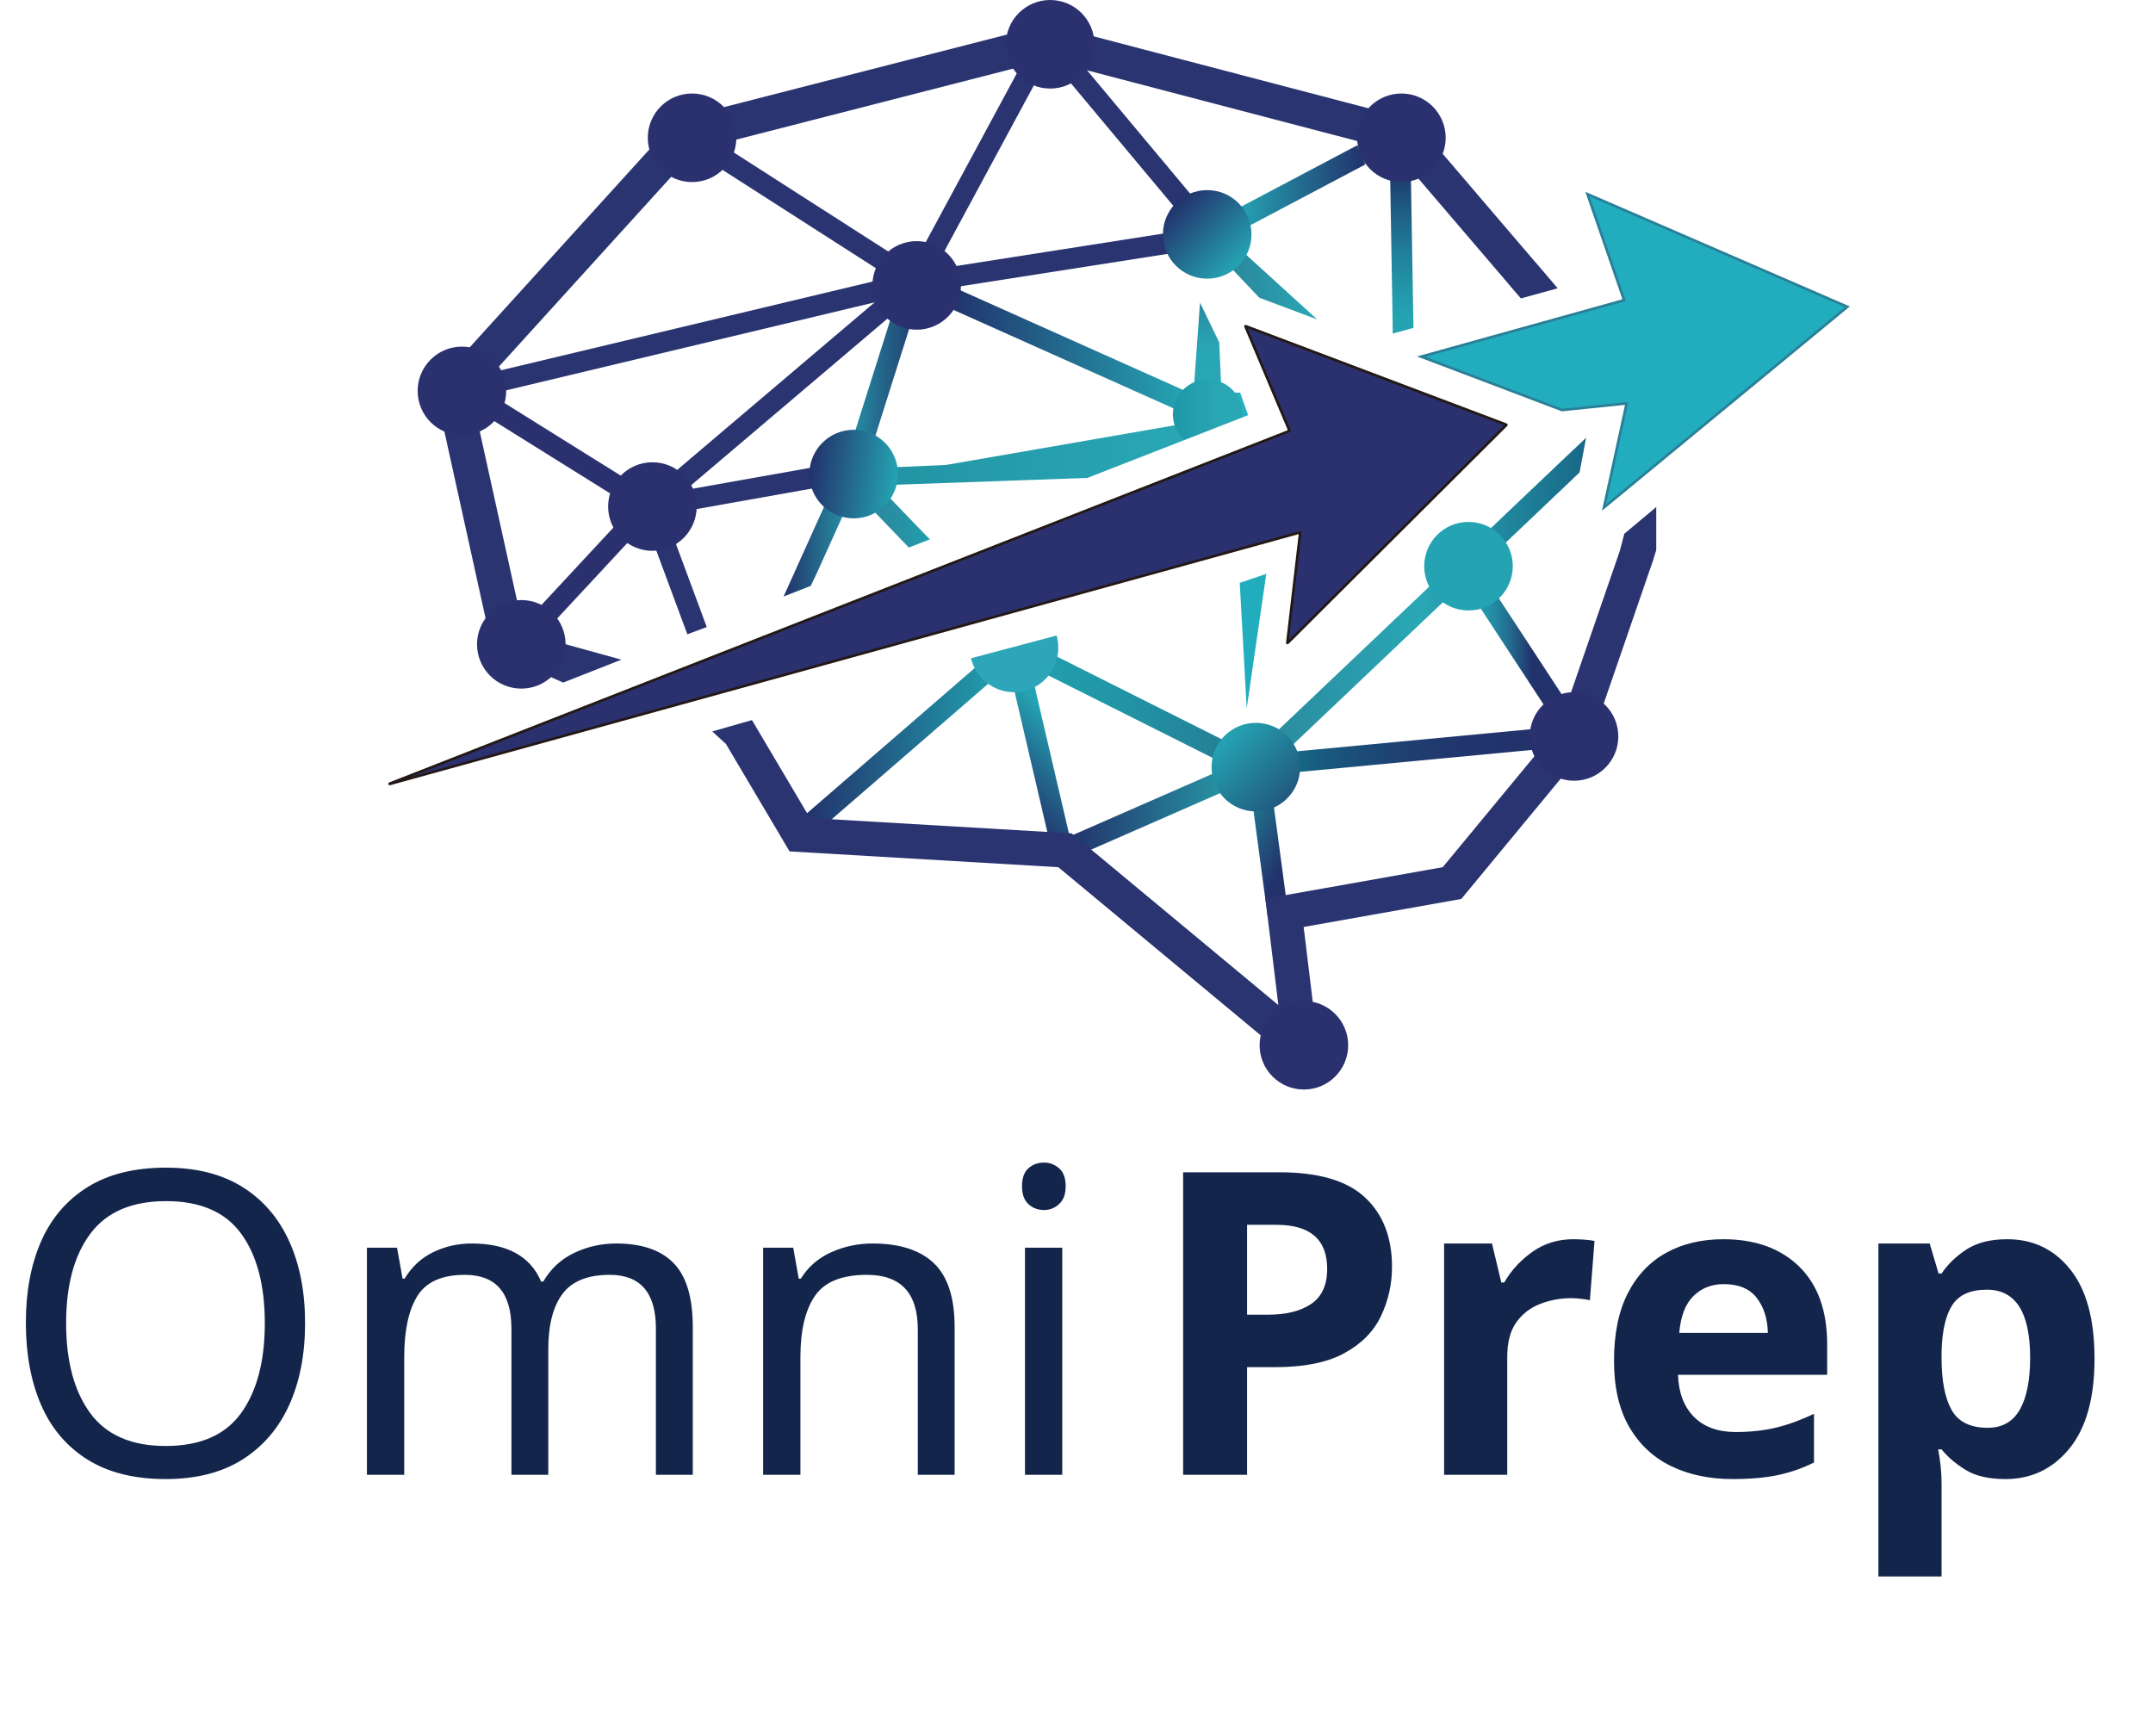
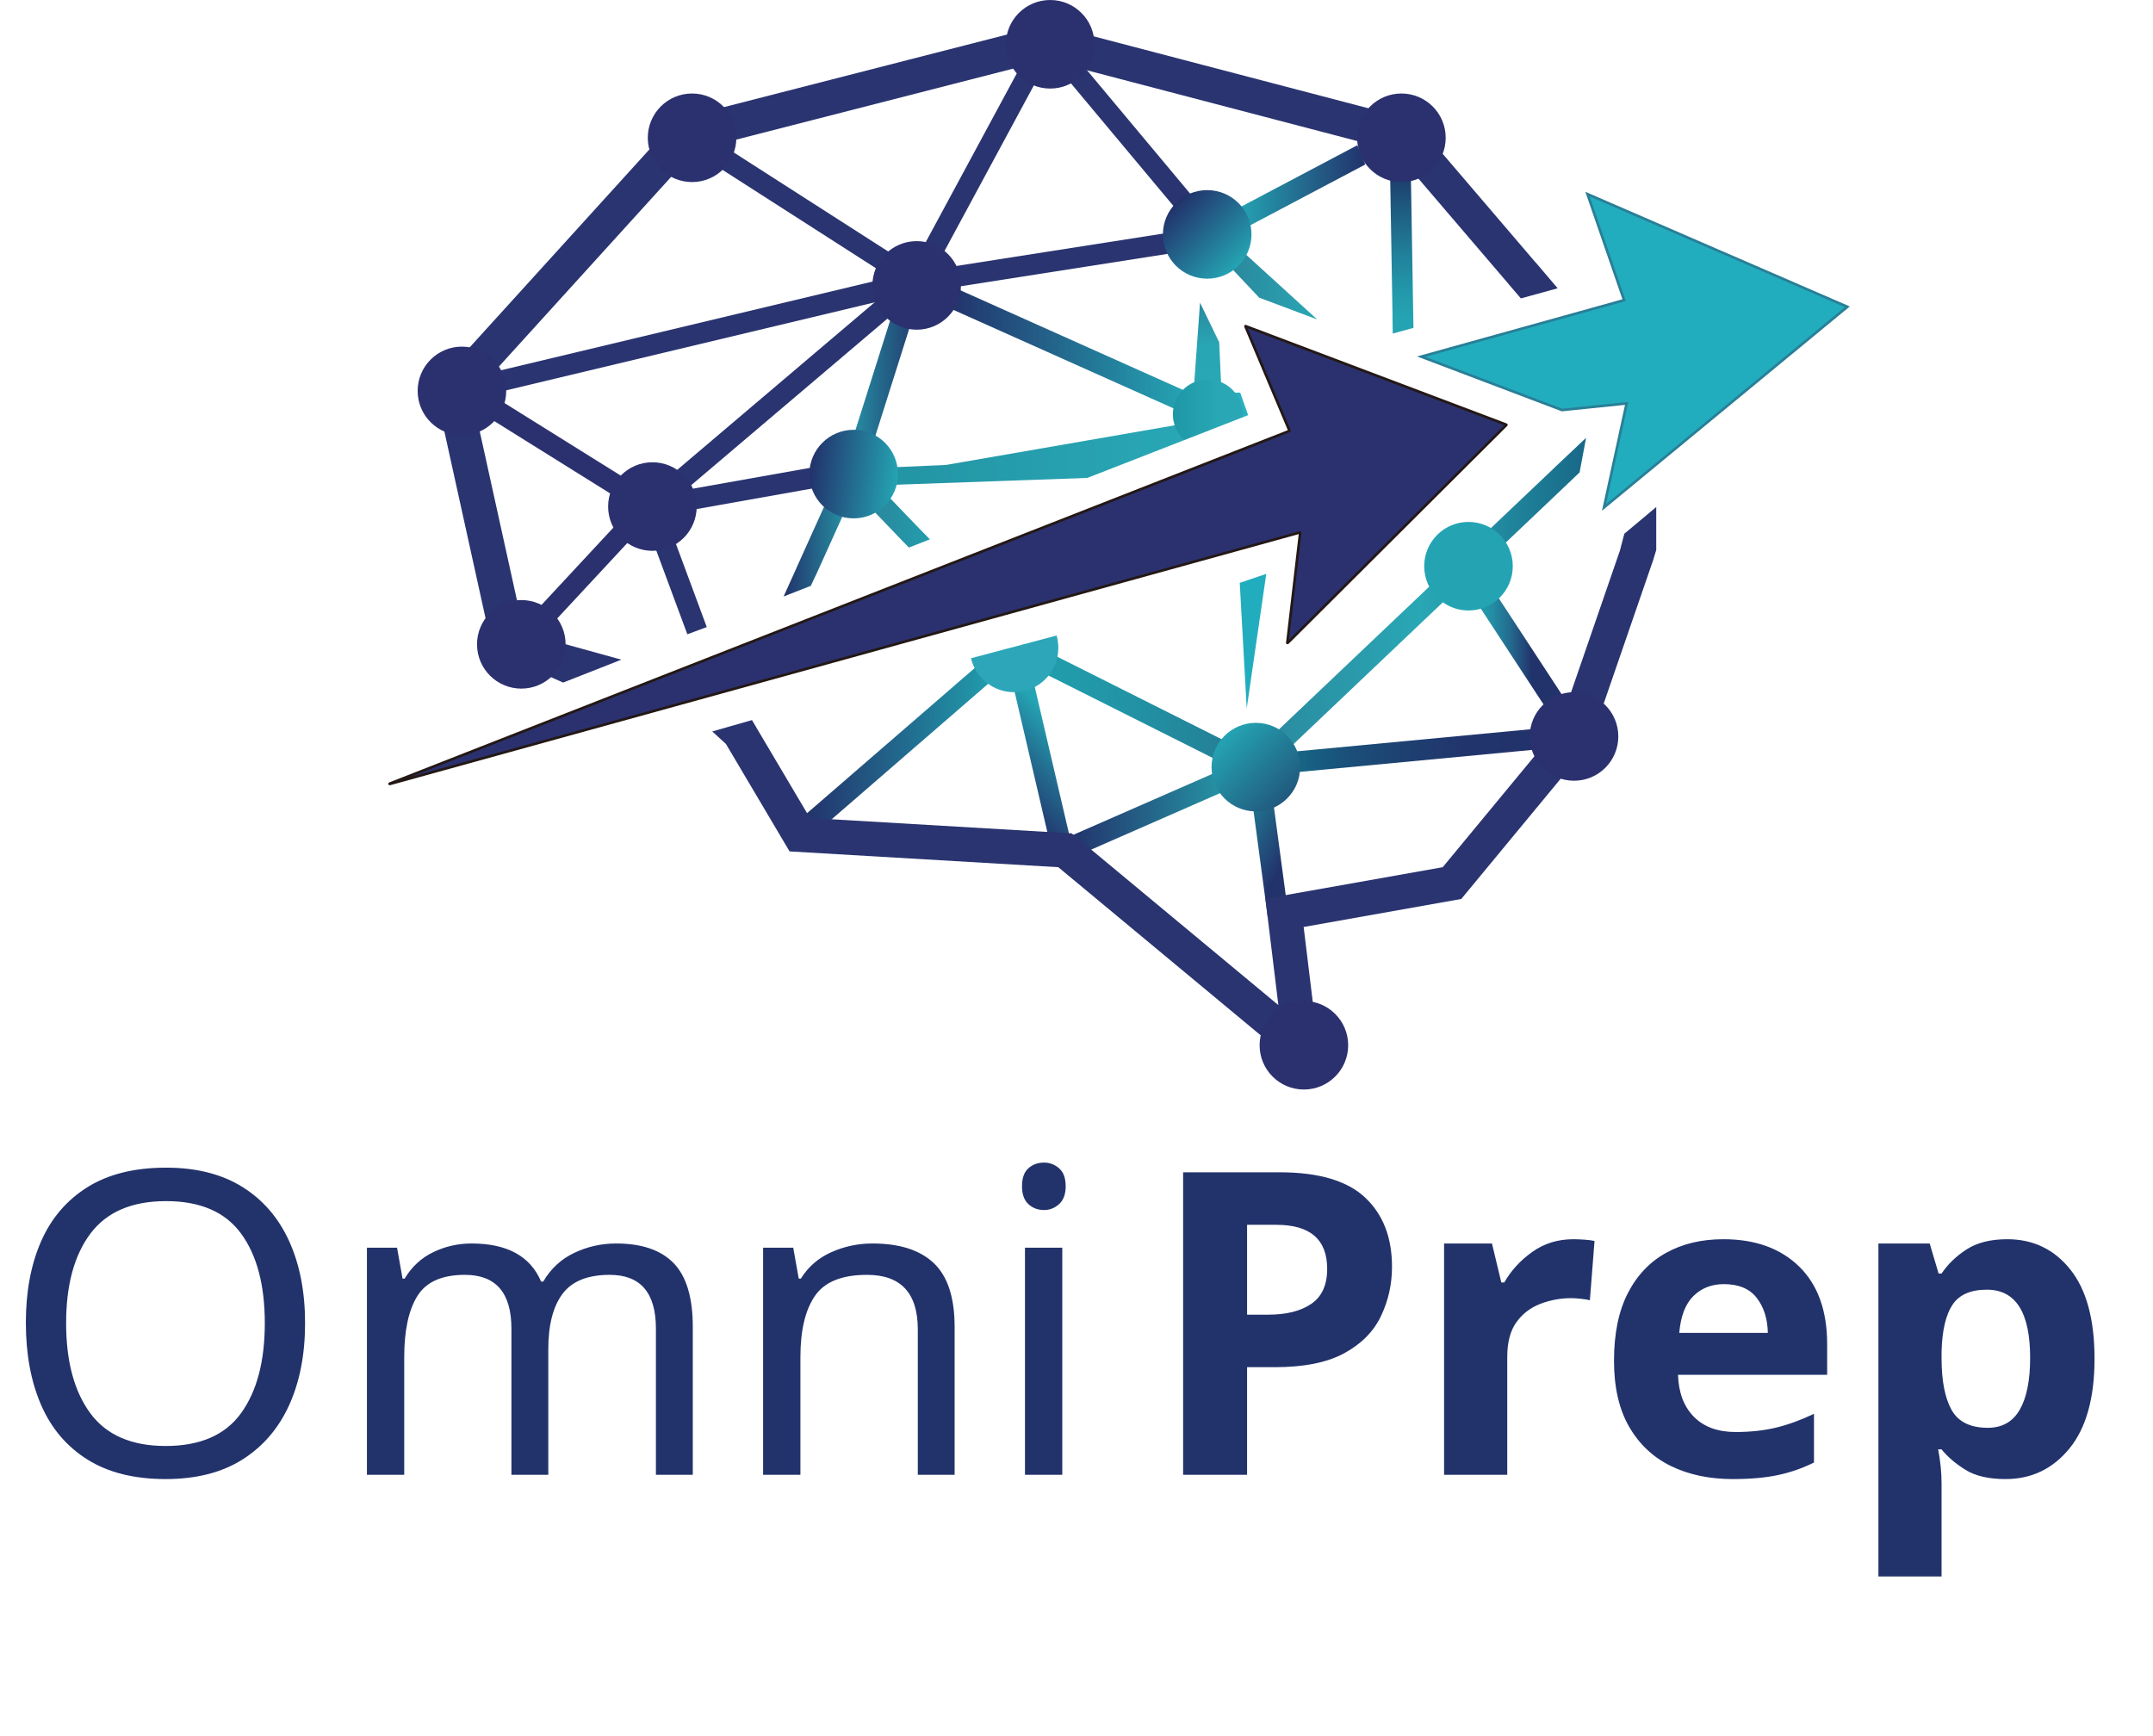
<svg xmlns="http://www.w3.org/2000/svg" id="_图层_1" data-name="图层 1" viewBox="0 0 623.25 502.53">
  <defs>
    <style>
      .cls-1 {
        fill: url(#_未命名的渐变_439);
      }

      .cls-2 {
        fill: url(#_未命名的渐变_374);
      }

      .cls-3 {
        fill: #28b0c1;
      }

      .cls-4 {
        fill: url(#_未命名的渐变_284);
      }

      .cls-5 {
        fill: url(#_未命名的渐变_27);
      }

      .cls-6 {
        fill: url(#_未命名的渐变_398);
      }

      .cls-7 {
        fill: url(#_未命名的渐变_218);
      }

      .cls-8 {
        fill: url(#_未命名的渐变_248);
      }

      .cls-9 {
        fill: url(#_未命名的渐变_456);
      }

      .cls-10 {
        stroke: #287f97;
      }

      .cls-10, .cls-11, .cls-12 {
        stroke-miterlimit: 10;
      }

      .cls-10, .cls-13 {
        fill: #22adbe;
      }

      .cls-10, .cls-12 {
        stroke-width: .75px;
      }

      .cls-14 {
        font-family: Poppins-ExtraBold, Poppins;
        font-weight: 700;
      }

      .cls-15 {
        fill: url(#_未命名的渐变_72);
      }

      .cls-16 {
        fill: url(#_未命名的渐变_37);
      }

      .cls-17, .cls-11 {
        fill: none;
      }

      .cls-18 {
        fill: url(#_未命名的渐变_335);
      }

      .cls-19 {
        fill: url(#_未命名的渐变_265);
      }

      .cls-20 {
        fill: url(#_未命名的渐变_468);
      }

      .cls-21 {
        fill: url(#_未命名的渐变_34);
      }

      .cls-22 {
        fill: #2a3470;
      }

      .cls-11 {
        stroke: #2a3470;
        stroke-width: 6px;
      }

      .cls-23 {
        font-family: Poppins-Regular, Poppins;
      }

      .cls-24 {
        fill: #2ca6b8;
      }

      .cls-25 {
        fill: url(#_未命名的渐变_29);
      }

      .cls-12 {
        stroke: #231815;
      }

      .cls-12, .cls-26 {
        fill: #2b316e;
      }

      .cls-27 {
        fill: url(#_未命名的渐变_30);
      }

      .cls-28 {
        fill: url(#_未命名的渐变_19);
      }

      .cls-29 {
        fill: url(#_未命名的渐变_221);
      }

      .cls-30 {
-         fill: #13254b;
+         fill: #22326b;
        font-size: 122.66px;
      }

      .cls-31 {
        fill: #24a4b3;
      }

      .cls-32 {
        fill: url(#_未命名的渐变_280);
      }

      .cls-33 {
        fill: url(#_未命名的渐变_224);
      }

      .cls-34 {
        fill: url(#_未命名的渐变_332);
      }
    </style>
    <linearGradient id="_未命名的渐变_218" data-name="未命名的渐变 218" x1="241.77" y1="109.88" x2="282.65" y2="109.88" gradientUnits="userSpaceOnUse">
      <stop offset="0" stop-color="#29a7b5" />
      <stop offset=".29" stop-color="#246e8f" />
      <stop offset=".53" stop-color="#224474" />
      <stop offset="1" stop-color="#1f2e64" />
    </linearGradient>
    <linearGradient id="_未命名的渐变_30" data-name="未命名的渐变 30" x1="274.6" y1="101.1" x2="342.93" y2="101.1" gradientTransform="translate(274.89 -222.03) rotate(65.89)" gradientUnits="userSpaceOnUse">
      <stop offset="0" stop-color="#22326b" />
      <stop offset="1" stop-color="#24a4b3" />
    </linearGradient>
    <linearGradient id="_未命名的渐变_27" data-name="未命名的渐变 27" x1="358.29" y1="53.86" x2="395.24" y2="53.86" gradientUnits="userSpaceOnUse">
      <stop offset="0" stop-color="#24a4b3" />
      <stop offset="1" stop-color="#22326b" />
    </linearGradient>
    <linearGradient id="_未命名的渐变_224" data-name="未命名的渐变 224" x1="232.89" y1="216.29" x2="287.67" y2="216.29" gradientTransform="translate(205.13 -117.6) rotate(40.89)" gradientUnits="userSpaceOnUse">
      <stop offset="0" stop-color="#22326b" />
      <stop offset="1" stop-color="#219ead" />
    </linearGradient>
    <linearGradient id="_未命名的渐变_335" data-name="未命名的渐变 335" x1="309.48" y1="212.6" x2="289.45" y2="232.63" gradientTransform="translate(57.98 -62.72) rotate(13.13)" gradientUnits="userSpaceOnUse">
      <stop offset="0" stop-color="#24a4b3" />
      <stop offset=".43" stop-color="#236d90" />
      <stop offset=".81" stop-color="#224275" />
      <stop offset="1" stop-color="#22326b" />
    </linearGradient>
    <linearGradient id="_未命名的渐变_248" data-name="未命名的渐变 248" x1="309.56" y1="235.81" x2="353.55" y2="235.81" gradientTransform="translate(122.51 -113.24) rotate(23.66)" gradientUnits="userSpaceOnUse">
      <stop offset="0" stop-color="#22326b" />
      <stop offset="1" stop-color="#2692a3" />
    </linearGradient>
    <linearGradient id="_未命名的渐变_37" data-name="未命名的渐变 37" x1="356.87" y1="242.54" x2="378.66" y2="255.12" gradientTransform="translate(36.32 -46.66) rotate(7.64)" gradientUnits="userSpaceOnUse">
      <stop offset="0" stop-color="#217790" />
      <stop offset=".66" stop-color="#22326b" />
    </linearGradient>
    <linearGradient id="_未命名的渐变_34" data-name="未命名的渐变 34" x1="375.05" y1="217.31" x2="444.16" y2="217.31" gradientTransform="translate(22.26 -37.57) rotate(5.4)" gradientUnits="userSpaceOnUse">
      <stop offset="0" stop-color="#156785" />
      <stop offset=".2" stop-color="#1a517a" />
      <stop offset=".45" stop-color="#1e4071" />
      <stop offset=".7" stop-color="#21356c" />
      <stop offset="1" stop-color="#22326b" />
    </linearGradient>
    <linearGradient id="_未命名的渐变_265" data-name="未命名的渐变 265" x1="300.66" y1="205.61" x2="359.68" y2="205.61" gradientTransform="translate(365.81 -181.71) rotate(63.35)" gradientUnits="userSpaceOnUse">
      <stop offset="0" stop-color="#219ead" />
      <stop offset=".36" stop-color="#2196a7" />
      <stop offset=".91" stop-color="#248097" />
      <stop offset="1" stop-color="#257d95" />
    </linearGradient>
    <linearGradient id="_未命名的渐变_374" data-name="未命名的渐变 374" x1="425.83" y1="187.13" x2="452.94" y2="187.13" gradientTransform="translate(174.37 -210.16) rotate(33.23)" gradientUnits="userSpaceOnUse">
      <stop offset="0" stop-color="#24a4b3" />
      <stop offset=".1" stop-color="#239dae" />
      <stop offset=".24" stop-color="#238ba3" />
      <stop offset=".4" stop-color="#236e90" />
      <stop offset=".58" stop-color="#224577" />
      <stop offset=".65" stop-color="#22326b" />
    </linearGradient>
    <linearGradient id="_未命名的渐变_221" data-name="未命名的渐变 221" x1="226.84" y1="158.75" x2="244.88" y2="158.75" gradientUnits="userSpaceOnUse">
      <stop offset="0" stop-color="#22326b" />
      <stop offset="1" stop-color="#2691a3" />
    </linearGradient>
    <linearGradient id="_未命名的渐变_280" data-name="未命名的渐变 280" x1="252.24" y1="150.8" x2="269.19" y2="150.8" gradientUnits="userSpaceOnUse">
      <stop offset="0" stop-color="#2c869c" />
      <stop offset="1" stop-color="#219ead" />
    </linearGradient>
    <linearGradient id="_未命名的渐变_468" data-name="未命名的渐变 468" x1="259.02" y1="131.62" x2="342.83" y2="131.62" gradientUnits="userSpaceOnUse">
      <stop offset="0" stop-color="#2395a5" />
      <stop offset="1" stop-color="#29a7b5" />
    </linearGradient>
    <linearGradient id="_未命名的渐变_456" data-name="未命名的渐变 456" x1="349.6" y1="112.34" x2="349.6" y2="87.61" gradientUnits="userSpaceOnUse">
      <stop offset="0" stop-color="#29a7b5" />
      <stop offset=".47" stop-color="#29a6b4" />
      <stop offset="1" stop-color="#298a9f" />
    </linearGradient>
    <linearGradient id="_未命名的渐变_398" data-name="未命名的渐变 398" x1="356.57" y1="82.52" x2="381.3" y2="82.52" gradientUnits="userSpaceOnUse">
      <stop offset="0" stop-color="#2b889d" />
      <stop offset="1" stop-color="#29a7b5" />
    </linearGradient>
    <linearGradient id="_未命名的渐变_332" data-name="未命名的渐变 332" x1="405.79" y1="96.57" x2="405.79" y2="50.26" gradientUnits="userSpaceOnUse">
      <stop offset=".09" stop-color="#24a4b3" />
      <stop offset=".23" stop-color="#239bac" />
      <stop offset=".48" stop-color="#21829c" />
      <stop offset=".78" stop-color="#1e5b80" />
      <stop offset="1" stop-color="#1c3a6a" />
    </linearGradient>
    <linearGradient id="_未命名的渐变_439" data-name="未命名的渐变 439" x1="363.48" y1="174.34" x2="459.14" y2="174.34" gradientUnits="userSpaceOnUse">
      <stop offset="0" stop-color="#2b889d" />
      <stop offset=".5" stop-color="#29a7b5" />
      <stop offset="1" stop-color="#186887" />
    </linearGradient>
    <linearGradient id="_未命名的渐变_19" data-name="未命名的渐变 19" x1="340.4" y1="58.8" x2="358.53" y2="76.92" gradientUnits="userSpaceOnUse">
      <stop offset="0" stop-color="#22326b" />
      <stop offset="1" stop-color="#24a4b3" />
    </linearGradient>
    <linearGradient id="_未命名的渐变_29" data-name="未命名的渐变 29" x1="339.53" y1="118.64" x2="359.69" y2="118.64" gradientUnits="userSpaceOnUse">
      <stop offset="0" stop-color="#1e97a7" />
      <stop offset=".65" stop-color="#29a7b5" />
    </linearGradient>
    <linearGradient id="_未命名的渐变_72" data-name="未命名的渐变 72" x1="224.52" y1="137.97" x2="250.15" y2="137.97" gradientTransform="translate(27.9 -27.99) rotate(6.84)" gradientUnits="userSpaceOnUse">
      <stop offset="0" stop-color="#22326b" />
      <stop offset="1" stop-color="#24a4b3" />
    </linearGradient>
    <linearGradient id="_未命名的渐变_284" data-name="未命名的渐变 284" x1="354.47" y1="213.03" x2="372.6" y2="231.15" gradientUnits="userSpaceOnUse">
      <stop offset="0" stop-color="#24a4b3" />
      <stop offset="1" stop-color="#21597d" />
    </linearGradient>
  </defs>
  <rect class="cls-26" x="159.4" y="104.92" width="6" height="51.03" transform="translate(-34.24 199.14) rotate(-58.03)" />
  <rect class="cls-26" x="149.54" y="160.56" width="44.12" height="6" transform="translate(-65.03 177.93) rotate(-47.1)" />
  <path class="cls-12" d="M360.53,94.48l12.75,30.22s0,.05-.03.06L112.79,226.88c-.06.02-.03.11.03.09l263.5-72.83s.07.02.06.05l-3.73,31.92s.05.07.08.04l63.34-63.12s.02-.07-.02-.08l-75.47-28.53s-.08.03-.06.06Z" />
  <polygon class="cls-10" points="459.55 56.2 470.15 86.9 411.4 103.25 452.18 118.71 470.88 116.79 464.33 146.9 534.78 88.82 459.55 56.2" />
  <rect class="cls-22" x="193.67" y="154.07" width="6" height="29.44" transform="translate(-46.41 78.88) rotate(-20.34)" />
  <rect class="cls-22" x="187.69" y="110.8" width="78.4" height="6" transform="translate(-19.74 173.83) rotate(-40.32)" />
  <rect class="cls-22" x="138.72" y="94.89" width="116.33" height="6" transform="translate(-17.35 48.41) rotate(-13.43)" />
  <rect class="cls-22" x="229.62" y="31.96" width="6" height="57.39" transform="translate(56.01 223.75) rotate(-57.33)" />
  <rect class="cls-22" x="253.31" y="42.8" width="62.43" height="6" transform="translate(109.09 274.44) rotate(-61.65)" />
  <polygon class="cls-7" points="263.22 95.12 253.02 127.38 247.36 125.36 257.8 92.38 263.22 95.12" />
  <line class="cls-11" x1="198.58" y1="144.88" x2="236.41" y2="138.15" />
  <rect class="cls-27" x="305.76" y="65.01" width="6" height="72.17" transform="translate(90.34 341.61) rotate(-65.89)" />
  <rect class="cls-22" x="275.43" y="72.06" width="66" height="6" transform="translate(-7.9 48.65) rotate(-8.9)" />
  <rect class="cls-22" x="324.57" y="14.79" width="6" height="51.31" transform="translate(50.3 219.5) rotate(-39.89)" />
  <polygon class="cls-5" points="395.24 47.61 361.09 65.66 358.29 60.35 392.91 42.05 395.24 47.61" />
  <rect class="cls-33" x="226.64" y="213.29" width="67.27" height="6" transform="translate(-78.07 223.19) rotate(-40.89)" />
  <rect class="cls-18" x="298.52" y="198.56" width="6" height="44" transform="translate(-42.22 74.25) rotate(-13.13)" />
  <rect class="cls-8" x="308.86" y="232.81" width="45.39" height="6" transform="translate(-66.76 152.89) rotate(-23.66)" />
  <rect class="cls-16" x="364.76" y="232.12" width="6" height="33.43" transform="translate(-29.8 51.07) rotate(-7.64)" />
  <rect class="cls-21" x="375.18" y="214.31" width="68.85" height="6" transform="translate(-18.63 39.5) rotate(-5.4)" />
  <rect class="cls-19" x="327.17" y="174.1" width="6" height="63.02" transform="translate(-1.71 408.45) rotate(-63.35)" />
  <rect class="cls-2" x="436.38" y="166.98" width="6" height="40.31" transform="translate(-30.7 271.35) rotate(-33.23)" />
  <polygon class="cls-13" points="358.88 168.74 366.56 166.14 360.9 205.12 358.88 168.74" />
  <polyline class="cls-22" points="158.59 195.64 163.02 197.61 179.88 190.98 161.42 185.88" />
  <polygon class="cls-29" points="244.88 147.28 239.41 144.81 230.64 164.24 230.65 164.25 226.84 172.69 234.71 169.61 236.08 166.7 236.1 166.71 244.88 147.28" />
  <polygon class="cls-32" points="269.19 156.15 265.33 152.2 265.33 152.2 256.57 143.08 252.24 147.23 260.9 156.26 260.9 156.26 261.04 156.4 261.46 156.84 261.47 156.84 263.11 158.52 269.19 156.15" />
  <polygon class="cls-20" points="259.02 135.26 273.88 134.6 341.4 122.89 342.83 127.41 314.76 138.36 259.25 140.34 259.02 135.26" />
  <path class="cls-3" d="M357.08,113.67h1.93l2.3,6.52-1.96.76-2.28-7.29Z" />
  <polygon class="cls-9" points="347.38 87.61 345.67 111.35 353.54 112.34 352.93 99.09 347.38 87.61" />
  <polygon class="cls-6" points="356.57 77.76 364.53 86.19 381.3 92.48 359.44 72.57 356.57 77.76" />
  <polygon class="cls-34" points="409.13 92.62 408.41 50.26 402.41 50.36 403.11 91.49 403.1 91.49 403.17 96.57 409.17 94.92 409.13 92.62" />
  <g>
    <polygon class="cls-22" points="303.15 17.34 403.74 43.68 436.68 82.19 436.67 82.2 440.26 86.39 450.92 83.46 444.58 76.02 444.56 76.03 409.31 34.8 303.18 7.01 195.93 34.51 125.75 111.81 143.15 190.74 152.36 193.09 154.83 183.4 151.59 182.58 136.63 114.71 201.32 43.45 303.15 17.34" />
    <polygon class="cls-22" points="479.45 159.22 478.57 162.1 478.58 162.1 478.52 162.26 478.4 162.68 478.38 162.67 460.29 215.15 423.01 260.26 377.38 268.37 382.57 311.03 382.58 311.1 380.32 312.5 380.26 312.46 306.36 251.06 228.56 246.49 210.15 215.39 206.19 211.76 217.68 208.47 218.95 210.6 218.94 210.61 234.46 236.82 310.23 241.27 370.06 290.98 366.31 260.18 417.64 251.06 451.43 210.17 468.96 159.32 468.95 159.32 470.21 154.52 479.45 146.79 479.45 159.22" />
  </g>
  <polygon class="cls-1" points="459.14 126.75 450.07 135.31 450.08 135.32 363.48 217.57 367.61 221.92 455.44 138.51 455.43 138.5 457.26 136.77 459.14 126.75" />
  <polyline class="cls-17" points="315.48 181.44 305.86 183.99 281.08 190.57 273.59 192.56" />
  <circle class="cls-28" cx="349.46" cy="67.86" r="12.82" />
  <circle class="cls-26" cx="200.34" cy="39.89" r="12.82" />
  <circle class="cls-26" cx="188.86" cy="146.65" r="12.82" />
  <circle class="cls-26" cx="133.72" cy="113.17" r="12.82" />
  <circle class="cls-26" cx="304" cy="12.82" r="12.82" />
  <circle class="cls-26" cx="405.68" cy="39.89" r="12.82" />
  <circle class="cls-26" cx="265.36" cy="82.63" r="12.82" />
  <path class="cls-24" d="M306.36,187.57c0,7.08-5.74,12.82-12.82,12.82-6.04,0-11.1-4.18-12.46-9.82l24.78-6.58c.32,1.13.5,2.34.5,3.58Z" />
  <circle class="cls-26" cx="455.65" cy="213.21" r="12.82" />
  <circle class="cls-26" cx="377.45" cy="302.61" r="12.82" />
  <circle class="cls-26" cx="150.91" cy="186.54" r="12.82" />
  <path class="cls-25" d="M359.69,119.94c0,.3-.01.61-.04.9l-16.81,6.57c-2.03-1.84-3.31-4.51-3.31-7.47,0-5.56,4.51-10.08,10.08-10.08s10.08,4.52,10.08,10.08Z" />
  <circle class="cls-15" cx="247.12" cy="137.25" r="12.82" />
  <circle class="cls-31" cx="425.1" cy="163.92" r="12.82" />
  <circle class="cls-4" cx="363.54" cy="222.09" r="12.82" />
  <text class="cls-30" transform="translate(0 426.97)">
    <tspan class="cls-23" x="0" y="0">Omni</tspan>
    <tspan class="cls-14" x="331.44" y="0">Prep</tspan>
  </text>
</svg>
